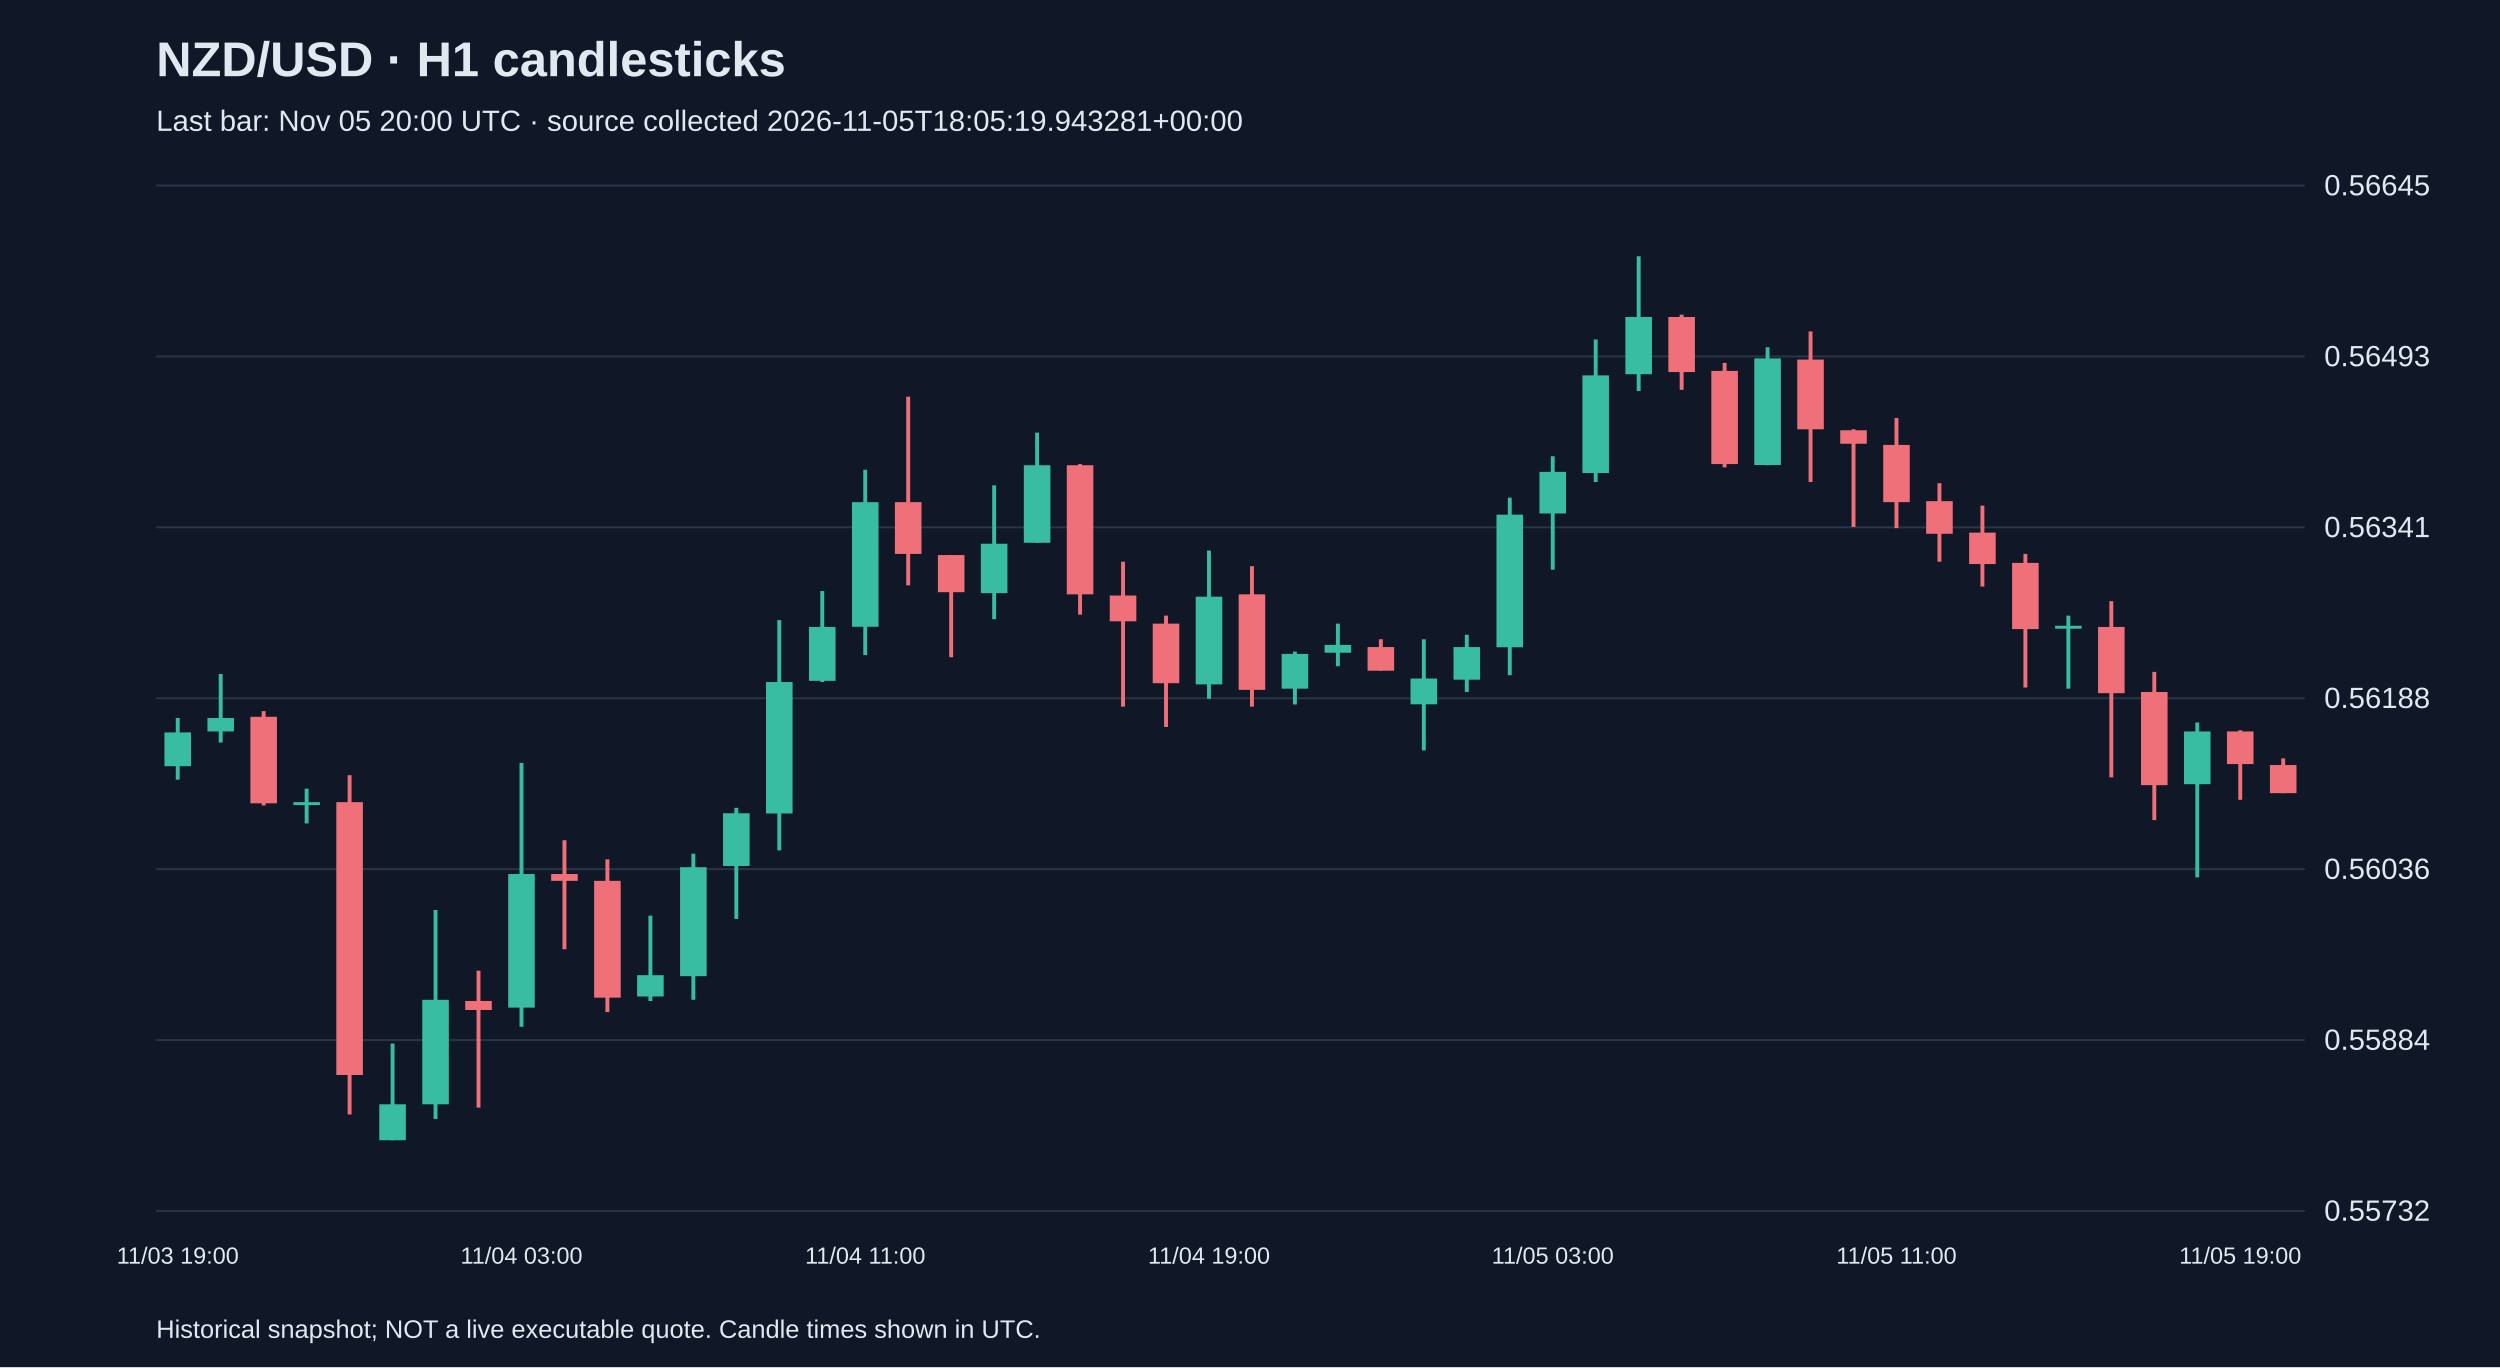
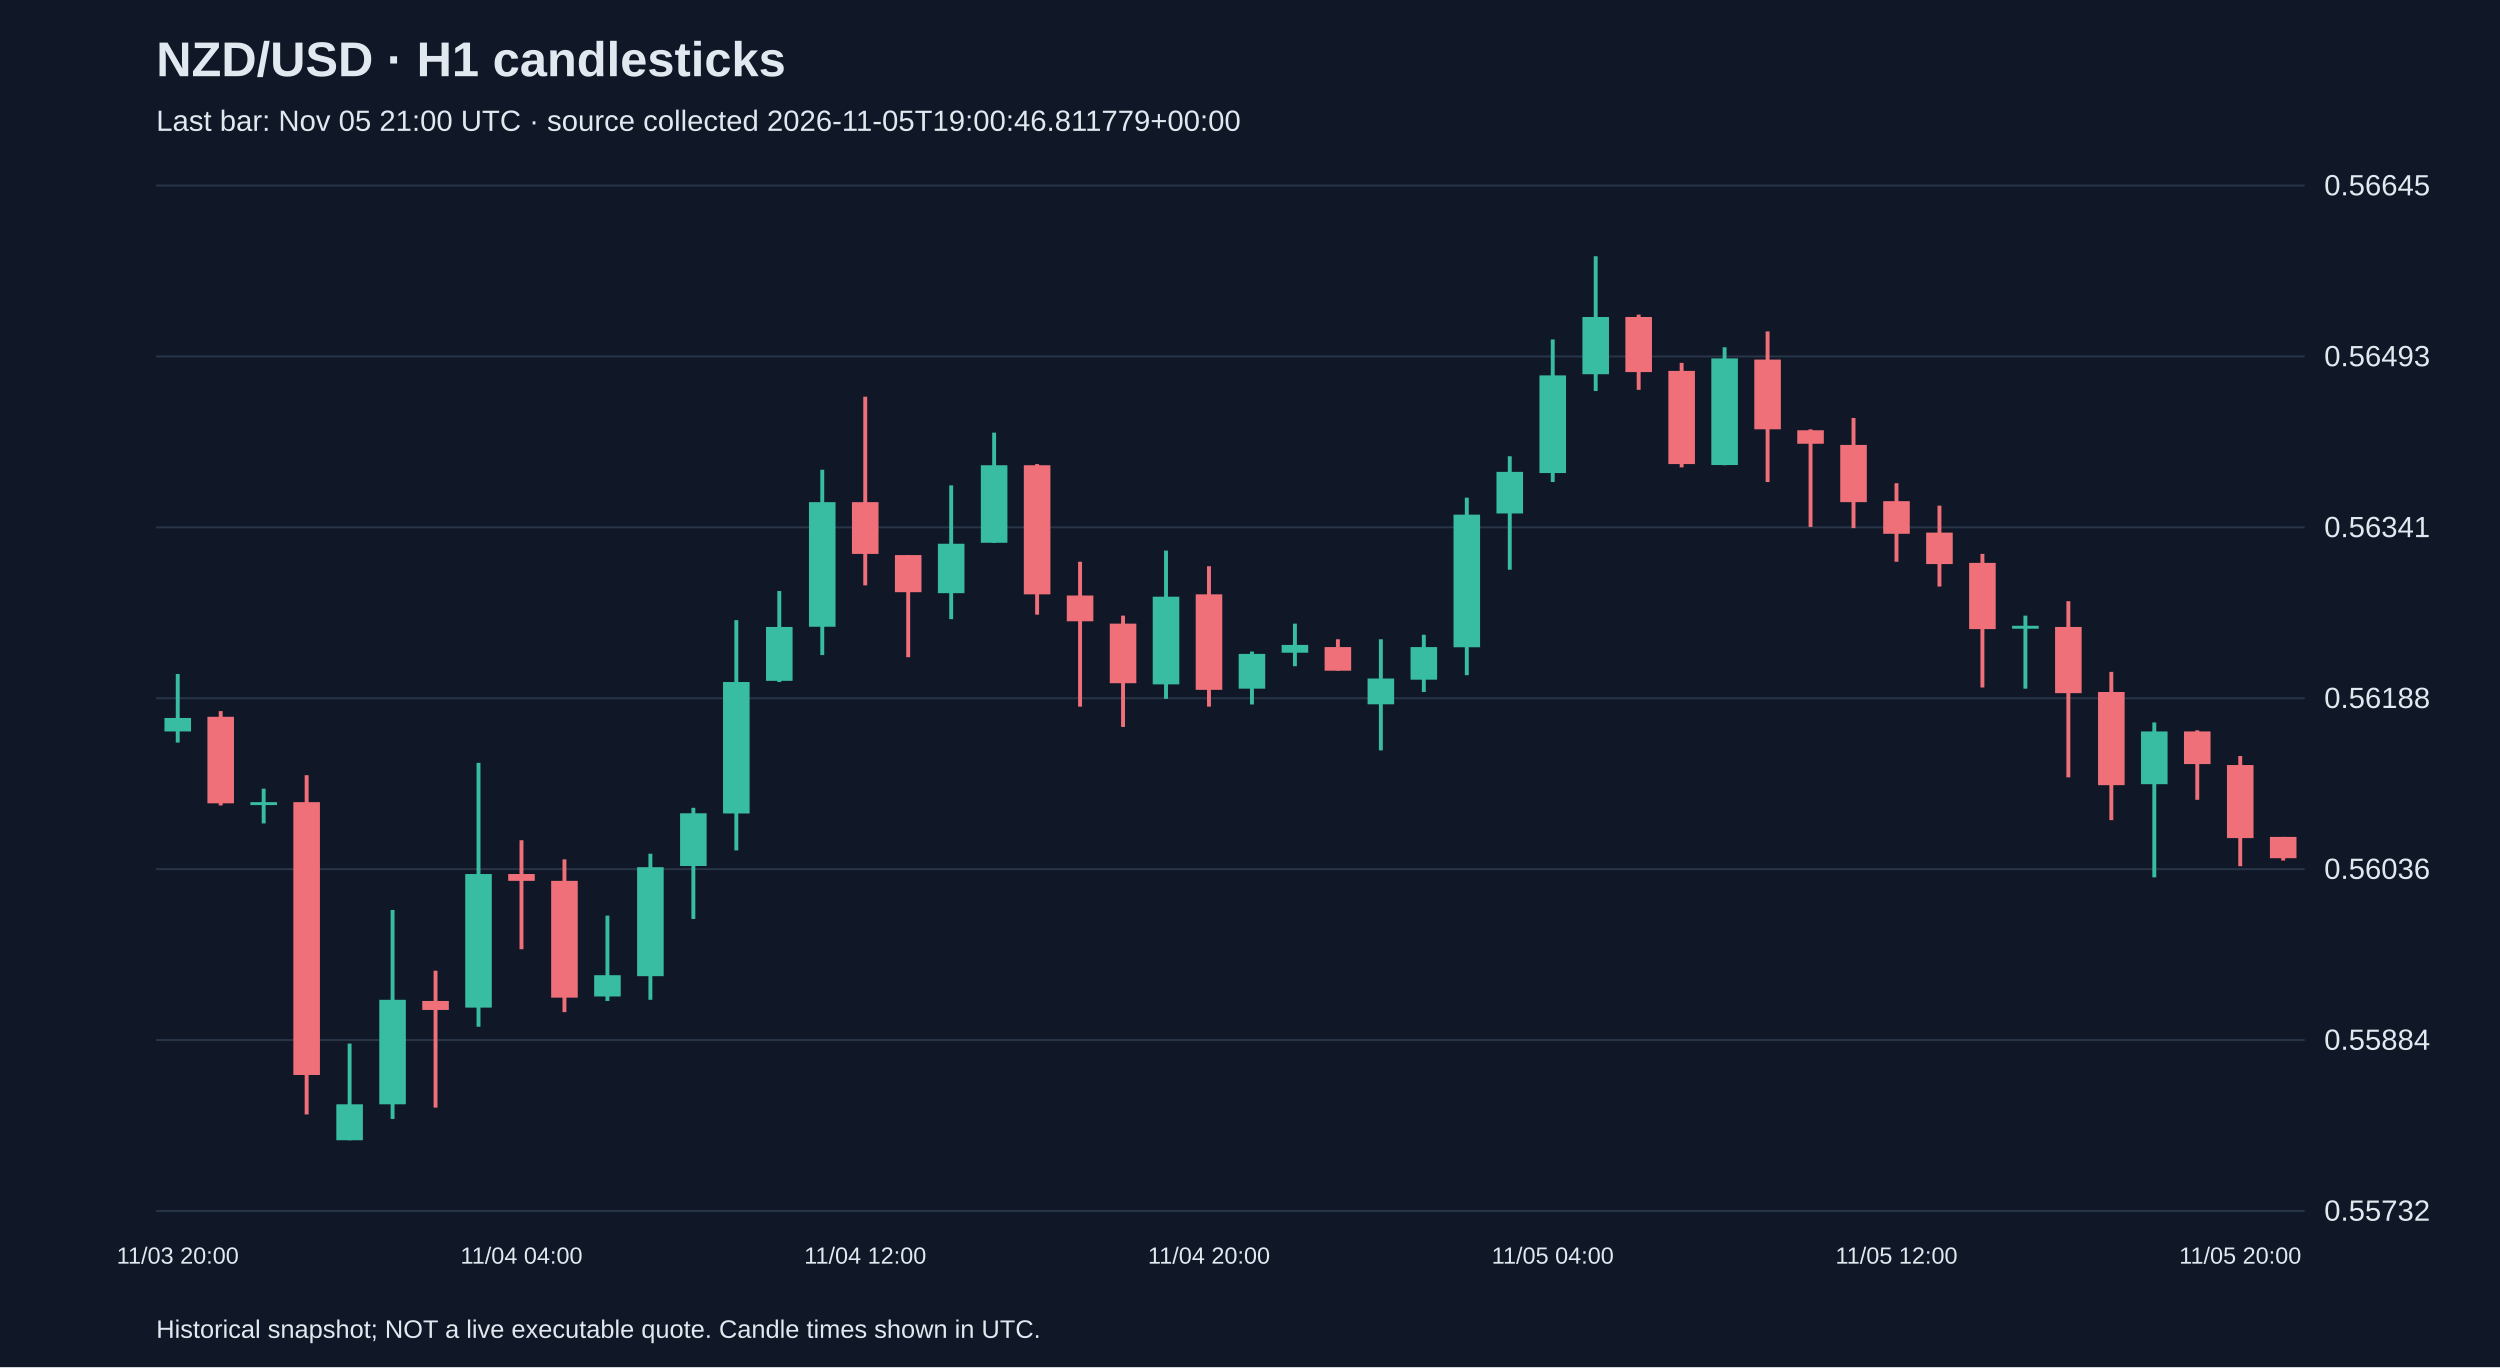
<svg xmlns="http://www.w3.org/2000/svg" viewBox="0 0 1280 700">
  <rect width="100%" height="100%" fill="#101827" />
  <style>text{font-family:Arial,sans-serif;fill:#e2e8f0}</style>
  <text x="80" y="39" font-size="25" font-weight="bold">NZD/USD · H1 candlesticks</text>
-   <text x="80" y="67" font-size="15" fill="#a6b1c5">Last bar: Nov 05 20:00 UTC · source collected 2026-11-05T18:05:19.943281+00:00</text>
+   <text x="80" y="67" font-size="15" fill="#a6b1c5">Last bar: Nov 05 21:00 UTC · source collected 2026-11-05T19:00:46.811779+00:00</text>
  <line x1="80" y1="620.0" x2="1180" y2="620.0" stroke="#283548" />
  <text x="1190" y="625.0" font-size="15">0.55732</text>
  <line x1="80" y1="532.5" x2="1180" y2="532.5" stroke="#283548" />
  <text x="1190" y="537.5" font-size="15">0.55884</text>
  <line x1="80" y1="445.0" x2="1180" y2="445.0" stroke="#283548" />
  <text x="1190" y="450.0" font-size="15">0.56036</text>
  <line x1="80" y1="357.5" x2="1180" y2="357.5" stroke="#283548" />
  <text x="1190" y="362.5" font-size="15">0.56188</text>
  <line x1="80" y1="270.0" x2="1180" y2="270.0" stroke="#283548" />
  <text x="1190" y="275.0" font-size="15">0.56341</text>
  <line x1="80" y1="182.5" x2="1180" y2="182.5" stroke="#283548" />
  <text x="1190" y="187.5" font-size="15">0.56493</text>
  <line x1="80" y1="95.0" x2="1180" y2="95.0" stroke="#283548" />
  <text x="1190" y="100.0" font-size="15">0.56645</text>
-   <line x1="91.0" y1="367.6" x2="91.0" y2="399.2" stroke="#38bca2" stroke-width="2" />
-   <rect x="84.2" y="375.0" width="13.6" height="17.3" fill="#38bca2" />
-   <text x="91.0" y="647" text-anchor="middle" font-size="12">11/03 19:00</text>
-   <line x1="113.0" y1="345.1" x2="113.0" y2="380.2" stroke="#38bca2" stroke-width="2" />
-   <rect x="106.2" y="367.6" width="13.6" height="6.9" fill="#38bca2" />
-   <line x1="135.0" y1="364.1" x2="135.0" y2="412.4" stroke="#f07079" stroke-width="2" />
-   <rect x="128.2" y="367.0" width="13.6" height="44.3" fill="#f07079" />
-   <line x1="157.0" y1="403.8" x2="157.0" y2="421.6" stroke="#38bca2" stroke-width="2" />
-   <rect x="150.2" y="410.7" width="13.6" height="1.5" fill="#38bca2" />
-   <line x1="179.0" y1="396.9" x2="179.0" y2="570.6" stroke="#f07079" stroke-width="2" />
-   <rect x="172.2" y="410.7" width="13.6" height="139.7" fill="#f07079" />
-   <line x1="201.0" y1="534.3" x2="201.0" y2="583.8" stroke="#38bca2" stroke-width="2" />
-   <rect x="194.2" y="565.4" width="13.6" height="18.4" fill="#38bca2" />
-   <line x1="223.0" y1="465.9" x2="223.0" y2="572.9" stroke="#38bca2" stroke-width="2" />
-   <rect x="216.2" y="511.9" width="13.6" height="53.5" fill="#38bca2" />
-   <line x1="245.0" y1="497.0" x2="245.0" y2="567.1" stroke="#f07079" stroke-width="2" />
-   <rect x="238.2" y="512.5" width="13.6" height="4.6" fill="#f07079" />
-   <line x1="267.0" y1="390.6" x2="267.0" y2="525.7" stroke="#38bca2" stroke-width="2" />
-   <rect x="260.2" y="447.5" width="13.6" height="68.4" fill="#38bca2" />
-   <text x="267.0" y="647" text-anchor="middle" font-size="12">11/04 03:00</text>
-   <line x1="289.0" y1="430.2" x2="289.0" y2="486.0" stroke="#f07079" stroke-width="2" />
-   <rect x="282.2" y="447.5" width="13.6" height="3.5" fill="#f07079" />
-   <line x1="311.0" y1="440.0" x2="311.0" y2="518.2" stroke="#f07079" stroke-width="2" />
-   <rect x="304.2" y="451.0" width="13.6" height="59.8" fill="#f07079" />
-   <line x1="333.0" y1="468.8" x2="333.0" y2="512.5" stroke="#38bca2" stroke-width="2" />
-   <rect x="326.2" y="499.3" width="13.6" height="10.9" fill="#38bca2" />
-   <line x1="355.0" y1="437.1" x2="355.0" y2="511.9" stroke="#38bca2" stroke-width="2" />
-   <rect x="348.2" y="444.0" width="13.6" height="55.8" fill="#38bca2" />
-   <line x1="377.0" y1="413.6" x2="377.0" y2="470.5" stroke="#38bca2" stroke-width="2" />
-   <rect x="370.2" y="416.4" width="13.6" height="27.0" fill="#38bca2" />
-   <line x1="399.0" y1="317.5" x2="399.0" y2="435.4" stroke="#38bca2" stroke-width="2" />
-   <rect x="392.2" y="349.2" width="13.6" height="67.3" fill="#38bca2" />
-   <line x1="421.0" y1="302.6" x2="421.0" y2="349.2" stroke="#38bca2" stroke-width="2" />
-   <rect x="414.2" y="321.0" width="13.6" height="27.6" fill="#38bca2" />
-   <line x1="443.0" y1="240.5" x2="443.0" y2="335.4" stroke="#38bca2" stroke-width="2" />
-   <rect x="436.2" y="257.1" width="13.6" height="63.8" fill="#38bca2" />
-   <text x="443.0" y="647" text-anchor="middle" font-size="12">11/04 11:00</text>
-   <line x1="465.0" y1="203.1" x2="465.0" y2="299.7" stroke="#f07079" stroke-width="2" />
-   <rect x="458.2" y="257.1" width="13.6" height="26.5" fill="#f07079" />
-   <line x1="487.0" y1="284.2" x2="487.0" y2="336.5" stroke="#f07079" stroke-width="2" />
-   <rect x="480.2" y="284.2" width="13.6" height="19.0" fill="#f07079" />
-   <line x1="509.0" y1="248.5" x2="509.0" y2="317.0" stroke="#38bca2" stroke-width="2" />
-   <rect x="502.2" y="278.4" width="13.6" height="25.3" fill="#38bca2" />
-   <line x1="531.0" y1="221.5" x2="531.0" y2="277.9" stroke="#38bca2" stroke-width="2" />
-   <rect x="524.2" y="238.2" width="13.6" height="39.7" fill="#38bca2" />
-   <line x1="553.0" y1="237.6" x2="553.0" y2="314.7" stroke="#f07079" stroke-width="2" />
-   <rect x="546.2" y="238.2" width="13.6" height="66.1" fill="#f07079" />
-   <line x1="575.0" y1="287.6" x2="575.0" y2="361.8" stroke="#f07079" stroke-width="2" />
-   <rect x="568.2" y="304.9" width="13.6" height="13.2" fill="#f07079" />
-   <line x1="597.0" y1="315.2" x2="597.0" y2="372.2" stroke="#f07079" stroke-width="2" />
-   <rect x="590.2" y="319.3" width="13.6" height="30.5" fill="#f07079" />
-   <line x1="619.0" y1="281.9" x2="619.0" y2="357.8" stroke="#38bca2" stroke-width="2" />
-   <rect x="612.2" y="305.5" width="13.6" height="44.9" fill="#38bca2" />
-   <text x="619.0" y="647" text-anchor="middle" font-size="12">11/04 19:00</text>
-   <line x1="641.0" y1="289.9" x2="641.0" y2="361.8" stroke="#f07079" stroke-width="2" />
-   <rect x="634.2" y="304.3" width="13.6" height="48.9" fill="#f07079" />
-   <line x1="663.0" y1="333.6" x2="663.0" y2="360.7" stroke="#38bca2" stroke-width="2" />
-   <rect x="656.2" y="334.8" width="13.6" height="17.8" fill="#38bca2" />
-   <line x1="685.0" y1="319.3" x2="685.0" y2="341.1" stroke="#38bca2" stroke-width="2" />
-   <rect x="678.2" y="330.2" width="13.6" height="4.0" fill="#38bca2" />
-   <line x1="707.0" y1="327.3" x2="707.0" y2="343.4" stroke="#f07079" stroke-width="2" />
-   <rect x="700.2" y="331.3" width="13.6" height="12.1" fill="#f07079" />
-   <line x1="729.0" y1="327.3" x2="729.0" y2="384.2" stroke="#38bca2" stroke-width="2" />
-   <rect x="722.2" y="347.4" width="13.6" height="13.2" fill="#38bca2" />
-   <line x1="751.0" y1="325.0" x2="751.0" y2="354.3" stroke="#38bca2" stroke-width="2" />
-   <rect x="744.2" y="331.3" width="13.6" height="16.7" fill="#38bca2" />
-   <line x1="773.0" y1="254.8" x2="773.0" y2="345.7" stroke="#38bca2" stroke-width="2" />
-   <rect x="766.2" y="263.5" width="13.6" height="67.9" fill="#38bca2" />
-   <line x1="795.0" y1="233.6" x2="795.0" y2="291.7" stroke="#38bca2" stroke-width="2" />
-   <rect x="788.2" y="241.6" width="13.6" height="21.3" fill="#38bca2" />
-   <text x="795.0" y="647" text-anchor="middle" font-size="12">11/05 03:00</text>
-   <line x1="817.0" y1="173.8" x2="817.0" y2="246.8" stroke="#38bca2" stroke-width="2" />
-   <rect x="810.2" y="192.2" width="13.6" height="50.0" fill="#38bca2" />
-   <line x1="839.0" y1="131.2" x2="839.0" y2="200.2" stroke="#38bca2" stroke-width="2" />
-   <rect x="832.2" y="162.3" width="13.6" height="29.3" fill="#38bca2" />
-   <line x1="861.0" y1="161.1" x2="861.0" y2="199.6" stroke="#f07079" stroke-width="2" />
-   <rect x="854.2" y="162.3" width="13.6" height="28.2" fill="#f07079" />
-   <line x1="883.0" y1="185.8" x2="883.0" y2="239.3" stroke="#f07079" stroke-width="2" />
-   <rect x="876.2" y="189.9" width="13.6" height="47.7" fill="#f07079" />
-   <line x1="905.0" y1="177.8" x2="905.0" y2="238.2" stroke="#38bca2" stroke-width="2" />
-   <rect x="898.2" y="183.5" width="13.6" height="54.6" fill="#38bca2" />
-   <line x1="927.0" y1="169.7" x2="927.0" y2="246.8" stroke="#f07079" stroke-width="2" />
-   <rect x="920.2" y="184.1" width="13.6" height="35.7" fill="#f07079" />
-   <line x1="949.0" y1="219.8" x2="949.0" y2="269.8" stroke="#f07079" stroke-width="2" />
-   <rect x="942.2" y="220.3" width="13.6" height="6.9" fill="#f07079" />
-   <line x1="971.0" y1="214.0" x2="971.0" y2="270.4" stroke="#f07079" stroke-width="2" />
-   <rect x="964.2" y="227.8" width="13.6" height="29.3" fill="#f07079" />
-   <text x="971.0" y="647" text-anchor="middle" font-size="12">11/05 11:00</text>
-   <line x1="993.0" y1="247.4" x2="993.0" y2="287.6" stroke="#f07079" stroke-width="2" />
-   <rect x="986.2" y="256.6" width="13.6" height="16.7" fill="#f07079" />
-   <line x1="1015.0" y1="258.9" x2="1015.0" y2="300.3" stroke="#f07079" stroke-width="2" />
-   <rect x="1008.2" y="272.7" width="13.6" height="16.1" fill="#f07079" />
-   <line x1="1037.0" y1="283.6" x2="1037.0" y2="352.0" stroke="#f07079" stroke-width="2" />
-   <rect x="1030.2" y="288.2" width="13.6" height="33.9" fill="#f07079" />
-   <line x1="1059.0" y1="315.2" x2="1059.0" y2="352.6" stroke="#38bca2" stroke-width="2" />
-   <rect x="1052.2" y="320.4" width="13.6" height="1.5" fill="#38bca2" />
-   <line x1="1081.0" y1="307.8" x2="1081.0" y2="398.0" stroke="#f07079" stroke-width="2" />
-   <rect x="1074.2" y="321.0" width="13.6" height="33.9" fill="#f07079" />
-   <line x1="1103.0" y1="344.0" x2="1103.0" y2="419.9" stroke="#f07079" stroke-width="2" />
-   <rect x="1096.2" y="354.3" width="13.6" height="47.7" fill="#f07079" />
-   <line x1="1125.0" y1="369.9" x2="1125.0" y2="449.2" stroke="#38bca2" stroke-width="2" />
-   <rect x="1118.2" y="374.5" width="13.6" height="27.0" fill="#38bca2" />
-   <line x1="1147.0" y1="373.9" x2="1147.0" y2="409.5" stroke="#f07079" stroke-width="2" />
-   <rect x="1140.2" y="374.5" width="13.6" height="16.7" fill="#f07079" />
-   <text x="1147.0" y="647" text-anchor="middle" font-size="12">11/05 19:00</text>
-   <line x1="1169.0" y1="388.3" x2="1169.0" y2="406.1" stroke="#f07079" stroke-width="2" />
-   <rect x="1162.2" y="391.7" width="13.6" height="14.4" fill="#f07079" />
+   <line x1="91.0" y1="345.1" x2="91.0" y2="380.2" stroke="#38bca2" stroke-width="2" />
+   <rect x="84.2" y="367.6" width="13.6" height="6.9" fill="#38bca2" />
+   <text x="91.0" y="647" text-anchor="middle" font-size="12">11/03 20:00</text>
+   <line x1="113.0" y1="364.1" x2="113.0" y2="412.4" stroke="#f07079" stroke-width="2" />
+   <rect x="106.2" y="367.0" width="13.6" height="44.3" fill="#f07079" />
+   <line x1="135.0" y1="403.8" x2="135.0" y2="421.6" stroke="#38bca2" stroke-width="2" />
+   <rect x="128.2" y="410.7" width="13.6" height="1.5" fill="#38bca2" />
+   <line x1="157.0" y1="396.9" x2="157.0" y2="570.6" stroke="#f07079" stroke-width="2" />
+   <rect x="150.2" y="410.7" width="13.6" height="139.7" fill="#f07079" />
+   <line x1="179.0" y1="534.3" x2="179.0" y2="583.8" stroke="#38bca2" stroke-width="2" />
+   <rect x="172.2" y="565.4" width="13.6" height="18.4" fill="#38bca2" />
+   <line x1="201.0" y1="465.9" x2="201.0" y2="572.9" stroke="#38bca2" stroke-width="2" />
+   <rect x="194.2" y="511.9" width="13.6" height="53.5" fill="#38bca2" />
+   <line x1="223.0" y1="497.0" x2="223.0" y2="567.1" stroke="#f07079" stroke-width="2" />
+   <rect x="216.2" y="512.5" width="13.6" height="4.6" fill="#f07079" />
+   <line x1="245.0" y1="390.6" x2="245.0" y2="525.7" stroke="#38bca2" stroke-width="2" />
+   <rect x="238.2" y="447.5" width="13.6" height="68.4" fill="#38bca2" />
+   <line x1="267.0" y1="430.2" x2="267.0" y2="486.0" stroke="#f07079" stroke-width="2" />
+   <rect x="260.2" y="447.5" width="13.6" height="3.5" fill="#f07079" />
+   <text x="267.0" y="647" text-anchor="middle" font-size="12">11/04 04:00</text>
+   <line x1="289.0" y1="440.0" x2="289.0" y2="518.2" stroke="#f07079" stroke-width="2" />
+   <rect x="282.2" y="451.0" width="13.6" height="59.8" fill="#f07079" />
+   <line x1="311.0" y1="468.8" x2="311.0" y2="512.5" stroke="#38bca2" stroke-width="2" />
+   <rect x="304.2" y="499.3" width="13.6" height="10.9" fill="#38bca2" />
+   <line x1="333.0" y1="437.1" x2="333.0" y2="511.9" stroke="#38bca2" stroke-width="2" />
+   <rect x="326.2" y="444.0" width="13.6" height="55.8" fill="#38bca2" />
+   <line x1="355.0" y1="413.6" x2="355.0" y2="470.5" stroke="#38bca2" stroke-width="2" />
+   <rect x="348.2" y="416.4" width="13.6" height="27.0" fill="#38bca2" />
+   <line x1="377.0" y1="317.5" x2="377.0" y2="435.4" stroke="#38bca2" stroke-width="2" />
+   <rect x="370.2" y="349.2" width="13.6" height="67.3" fill="#38bca2" />
+   <line x1="399.0" y1="302.6" x2="399.0" y2="349.2" stroke="#38bca2" stroke-width="2" />
+   <rect x="392.2" y="321.0" width="13.6" height="27.6" fill="#38bca2" />
+   <line x1="421.0" y1="240.5" x2="421.0" y2="335.4" stroke="#38bca2" stroke-width="2" />
+   <rect x="414.2" y="257.1" width="13.6" height="63.8" fill="#38bca2" />
+   <line x1="443.0" y1="203.1" x2="443.0" y2="299.7" stroke="#f07079" stroke-width="2" />
+   <rect x="436.2" y="257.1" width="13.6" height="26.5" fill="#f07079" />
+   <text x="443.0" y="647" text-anchor="middle" font-size="12">11/04 12:00</text>
+   <line x1="465.0" y1="284.2" x2="465.0" y2="336.5" stroke="#f07079" stroke-width="2" />
+   <rect x="458.2" y="284.2" width="13.6" height="19.0" fill="#f07079" />
+   <line x1="487.0" y1="248.5" x2="487.0" y2="317.0" stroke="#38bca2" stroke-width="2" />
+   <rect x="480.2" y="278.4" width="13.6" height="25.3" fill="#38bca2" />
+   <line x1="509.0" y1="221.5" x2="509.0" y2="277.9" stroke="#38bca2" stroke-width="2" />
+   <rect x="502.2" y="238.2" width="13.6" height="39.7" fill="#38bca2" />
+   <line x1="531.0" y1="237.6" x2="531.0" y2="314.7" stroke="#f07079" stroke-width="2" />
+   <rect x="524.2" y="238.2" width="13.6" height="66.1" fill="#f07079" />
+   <line x1="553.0" y1="287.6" x2="553.0" y2="361.8" stroke="#f07079" stroke-width="2" />
+   <rect x="546.2" y="304.9" width="13.6" height="13.2" fill="#f07079" />
+   <line x1="575.0" y1="315.2" x2="575.0" y2="372.2" stroke="#f07079" stroke-width="2" />
+   <rect x="568.2" y="319.3" width="13.6" height="30.5" fill="#f07079" />
+   <line x1="597.0" y1="281.9" x2="597.0" y2="357.8" stroke="#38bca2" stroke-width="2" />
+   <rect x="590.2" y="305.5" width="13.6" height="44.9" fill="#38bca2" />
+   <line x1="619.0" y1="289.9" x2="619.0" y2="361.8" stroke="#f07079" stroke-width="2" />
+   <rect x="612.2" y="304.3" width="13.6" height="48.9" fill="#f07079" />
+   <text x="619.0" y="647" text-anchor="middle" font-size="12">11/04 20:00</text>
+   <line x1="641.0" y1="333.6" x2="641.0" y2="360.7" stroke="#38bca2" stroke-width="2" />
+   <rect x="634.2" y="334.8" width="13.6" height="17.8" fill="#38bca2" />
+   <line x1="663.0" y1="319.3" x2="663.0" y2="341.1" stroke="#38bca2" stroke-width="2" />
+   <rect x="656.2" y="330.2" width="13.6" height="4.0" fill="#38bca2" />
+   <line x1="685.0" y1="327.3" x2="685.0" y2="343.4" stroke="#f07079" stroke-width="2" />
+   <rect x="678.2" y="331.3" width="13.6" height="12.1" fill="#f07079" />
+   <line x1="707.0" y1="327.3" x2="707.0" y2="384.2" stroke="#38bca2" stroke-width="2" />
+   <rect x="700.2" y="347.4" width="13.6" height="13.2" fill="#38bca2" />
+   <line x1="729.0" y1="325.0" x2="729.0" y2="354.3" stroke="#38bca2" stroke-width="2" />
+   <rect x="722.2" y="331.3" width="13.6" height="16.7" fill="#38bca2" />
+   <line x1="751.0" y1="254.8" x2="751.0" y2="345.7" stroke="#38bca2" stroke-width="2" />
+   <rect x="744.2" y="263.5" width="13.6" height="67.9" fill="#38bca2" />
+   <line x1="773.0" y1="233.6" x2="773.0" y2="291.7" stroke="#38bca2" stroke-width="2" />
+   <rect x="766.2" y="241.6" width="13.6" height="21.3" fill="#38bca2" />
+   <line x1="795.0" y1="173.8" x2="795.0" y2="246.8" stroke="#38bca2" stroke-width="2" />
+   <rect x="788.2" y="192.2" width="13.6" height="50.0" fill="#38bca2" />
+   <text x="795.0" y="647" text-anchor="middle" font-size="12">11/05 04:00</text>
+   <line x1="817.0" y1="131.2" x2="817.0" y2="200.2" stroke="#38bca2" stroke-width="2" />
+   <rect x="810.2" y="162.3" width="13.6" height="29.3" fill="#38bca2" />
+   <line x1="839.0" y1="161.1" x2="839.0" y2="199.6" stroke="#f07079" stroke-width="2" />
+   <rect x="832.2" y="162.3" width="13.6" height="28.2" fill="#f07079" />
+   <line x1="861.0" y1="185.8" x2="861.0" y2="239.3" stroke="#f07079" stroke-width="2" />
+   <rect x="854.2" y="189.9" width="13.6" height="47.7" fill="#f07079" />
+   <line x1="883.0" y1="177.8" x2="883.0" y2="238.2" stroke="#38bca2" stroke-width="2" />
+   <rect x="876.2" y="183.5" width="13.6" height="54.6" fill="#38bca2" />
+   <line x1="905.0" y1="169.7" x2="905.0" y2="246.8" stroke="#f07079" stroke-width="2" />
+   <rect x="898.2" y="184.1" width="13.6" height="35.7" fill="#f07079" />
+   <line x1="927.0" y1="219.8" x2="927.0" y2="269.8" stroke="#f07079" stroke-width="2" />
+   <rect x="920.2" y="220.3" width="13.6" height="6.9" fill="#f07079" />
+   <line x1="949.0" y1="214.0" x2="949.0" y2="270.4" stroke="#f07079" stroke-width="2" />
+   <rect x="942.2" y="227.8" width="13.6" height="29.3" fill="#f07079" />
+   <line x1="971.0" y1="247.4" x2="971.0" y2="287.6" stroke="#f07079" stroke-width="2" />
+   <rect x="964.2" y="256.6" width="13.6" height="16.7" fill="#f07079" />
+   <text x="971.0" y="647" text-anchor="middle" font-size="12">11/05 12:00</text>
+   <line x1="993.0" y1="258.9" x2="993.0" y2="300.3" stroke="#f07079" stroke-width="2" />
+   <rect x="986.2" y="272.7" width="13.6" height="16.1" fill="#f07079" />
+   <line x1="1015.0" y1="283.6" x2="1015.0" y2="352.0" stroke="#f07079" stroke-width="2" />
+   <rect x="1008.2" y="288.2" width="13.6" height="33.9" fill="#f07079" />
+   <line x1="1037.0" y1="315.2" x2="1037.0" y2="352.6" stroke="#38bca2" stroke-width="2" />
+   <rect x="1030.2" y="320.4" width="13.6" height="1.5" fill="#38bca2" />
+   <line x1="1059.0" y1="307.8" x2="1059.0" y2="398.0" stroke="#f07079" stroke-width="2" />
+   <rect x="1052.2" y="321.0" width="13.6" height="33.9" fill="#f07079" />
+   <line x1="1081.0" y1="344.0" x2="1081.0" y2="419.9" stroke="#f07079" stroke-width="2" />
+   <rect x="1074.2" y="354.3" width="13.6" height="47.7" fill="#f07079" />
+   <line x1="1103.0" y1="369.9" x2="1103.0" y2="449.2" stroke="#38bca2" stroke-width="2" />
+   <rect x="1096.2" y="374.5" width="13.6" height="27.0" fill="#38bca2" />
+   <line x1="1125.0" y1="373.9" x2="1125.0" y2="409.5" stroke="#f07079" stroke-width="2" />
+   <rect x="1118.2" y="374.5" width="13.6" height="16.7" fill="#f07079" />
+   <line x1="1147.0" y1="387.1" x2="1147.0" y2="443.5" stroke="#f07079" stroke-width="2" />
+   <rect x="1140.2" y="391.7" width="13.6" height="37.4" fill="#f07079" />
+   <text x="1147.0" y="647" text-anchor="middle" font-size="12">11/05 20:00</text>
+   <line x1="1169.0" y1="428.5" x2="1169.0" y2="440.6" stroke="#f07079" stroke-width="2" />
+   <rect x="1162.2" y="428.5" width="13.6" height="10.9" fill="#f07079" />
  <text x="80" y="685" font-size="13">Historical snapshot; NOT a live executable quote. Candle times shown in UTC.</text>
</svg>
